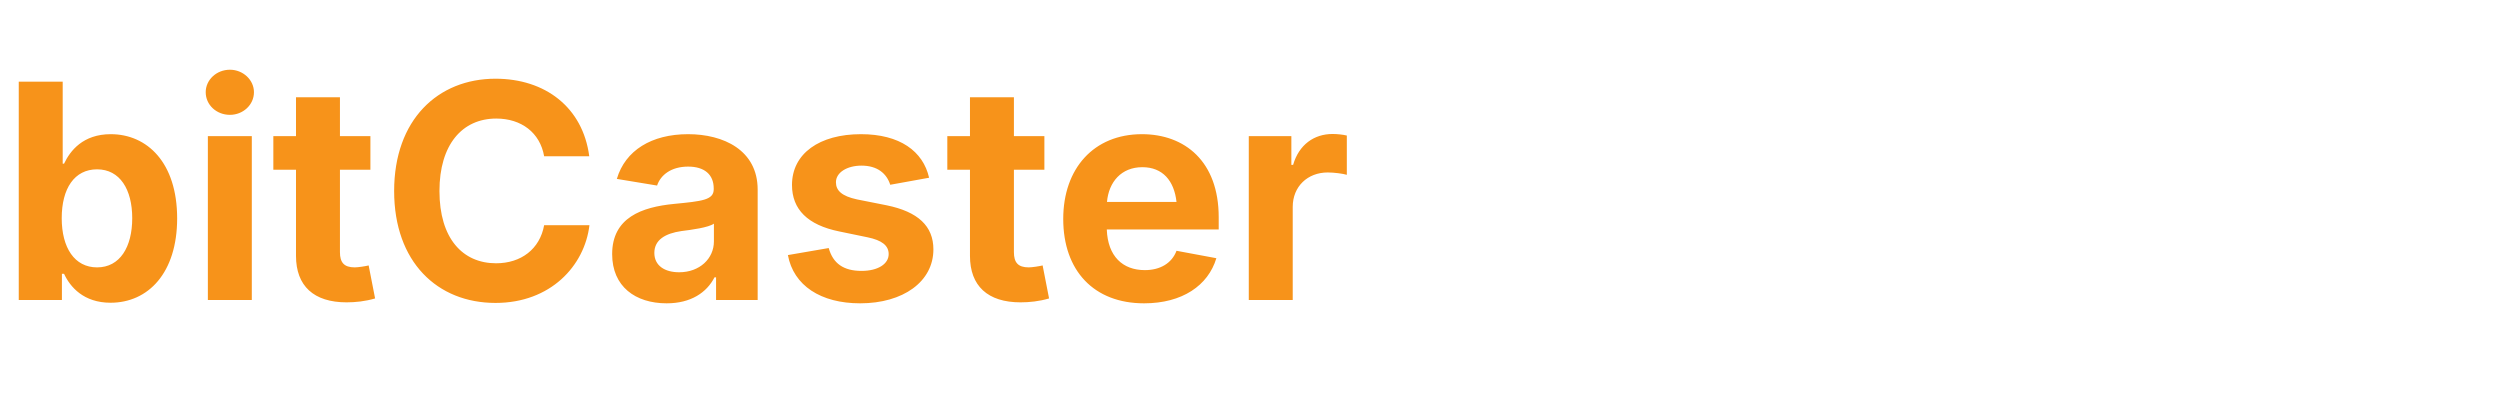
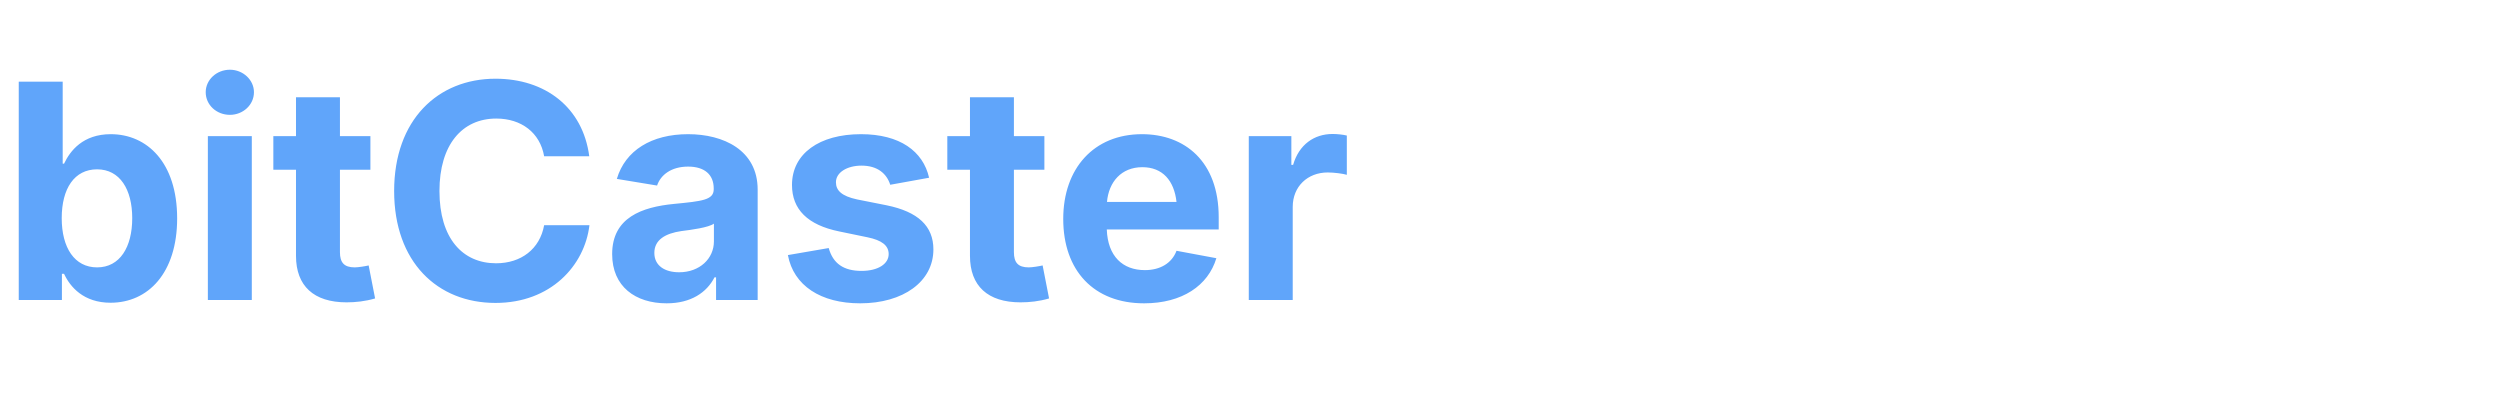
<svg xmlns="http://www.w3.org/2000/svg" viewBox="0 0 200 32" fill="none">
-   <text x="0" y="24" font-family="Inter, sans-serif" font-weight="700" font-size="24" fill="#f7931a">bitCaster</text>
+   <text x="0" y="24" font-family="Inter, sans-serif" font-weight="700" font-size="24" fill="#60a5fa">bitCaster</text>
</svg>
